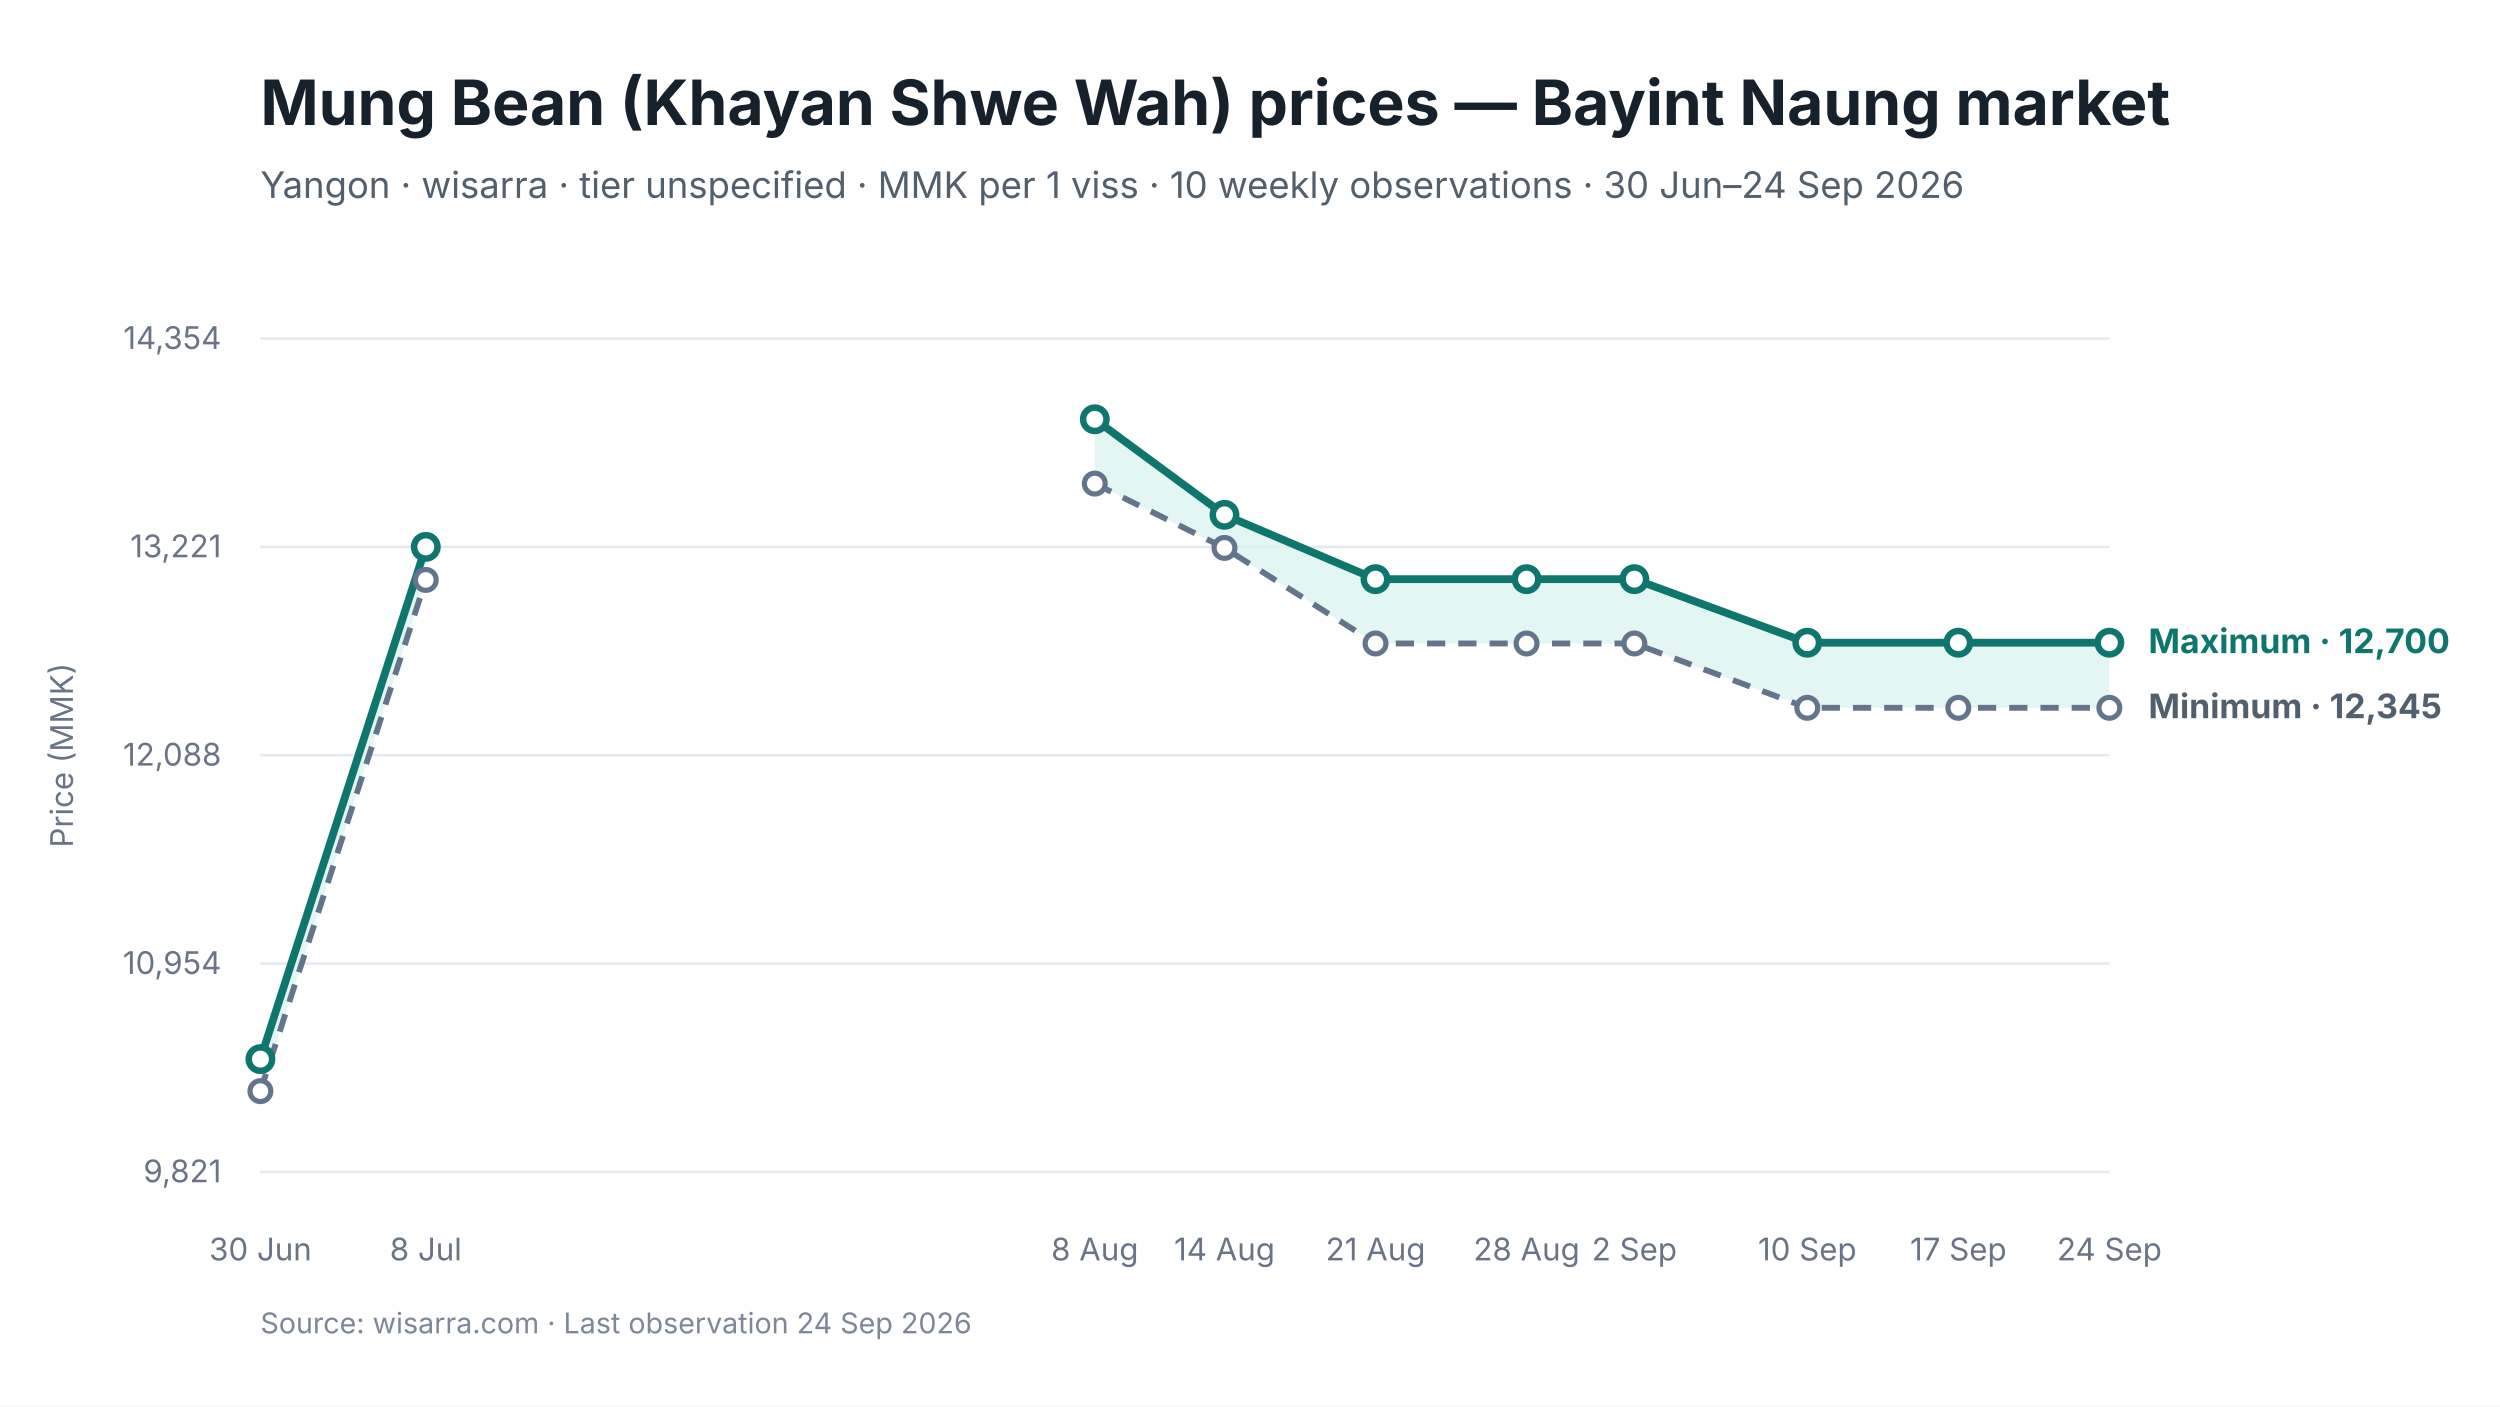
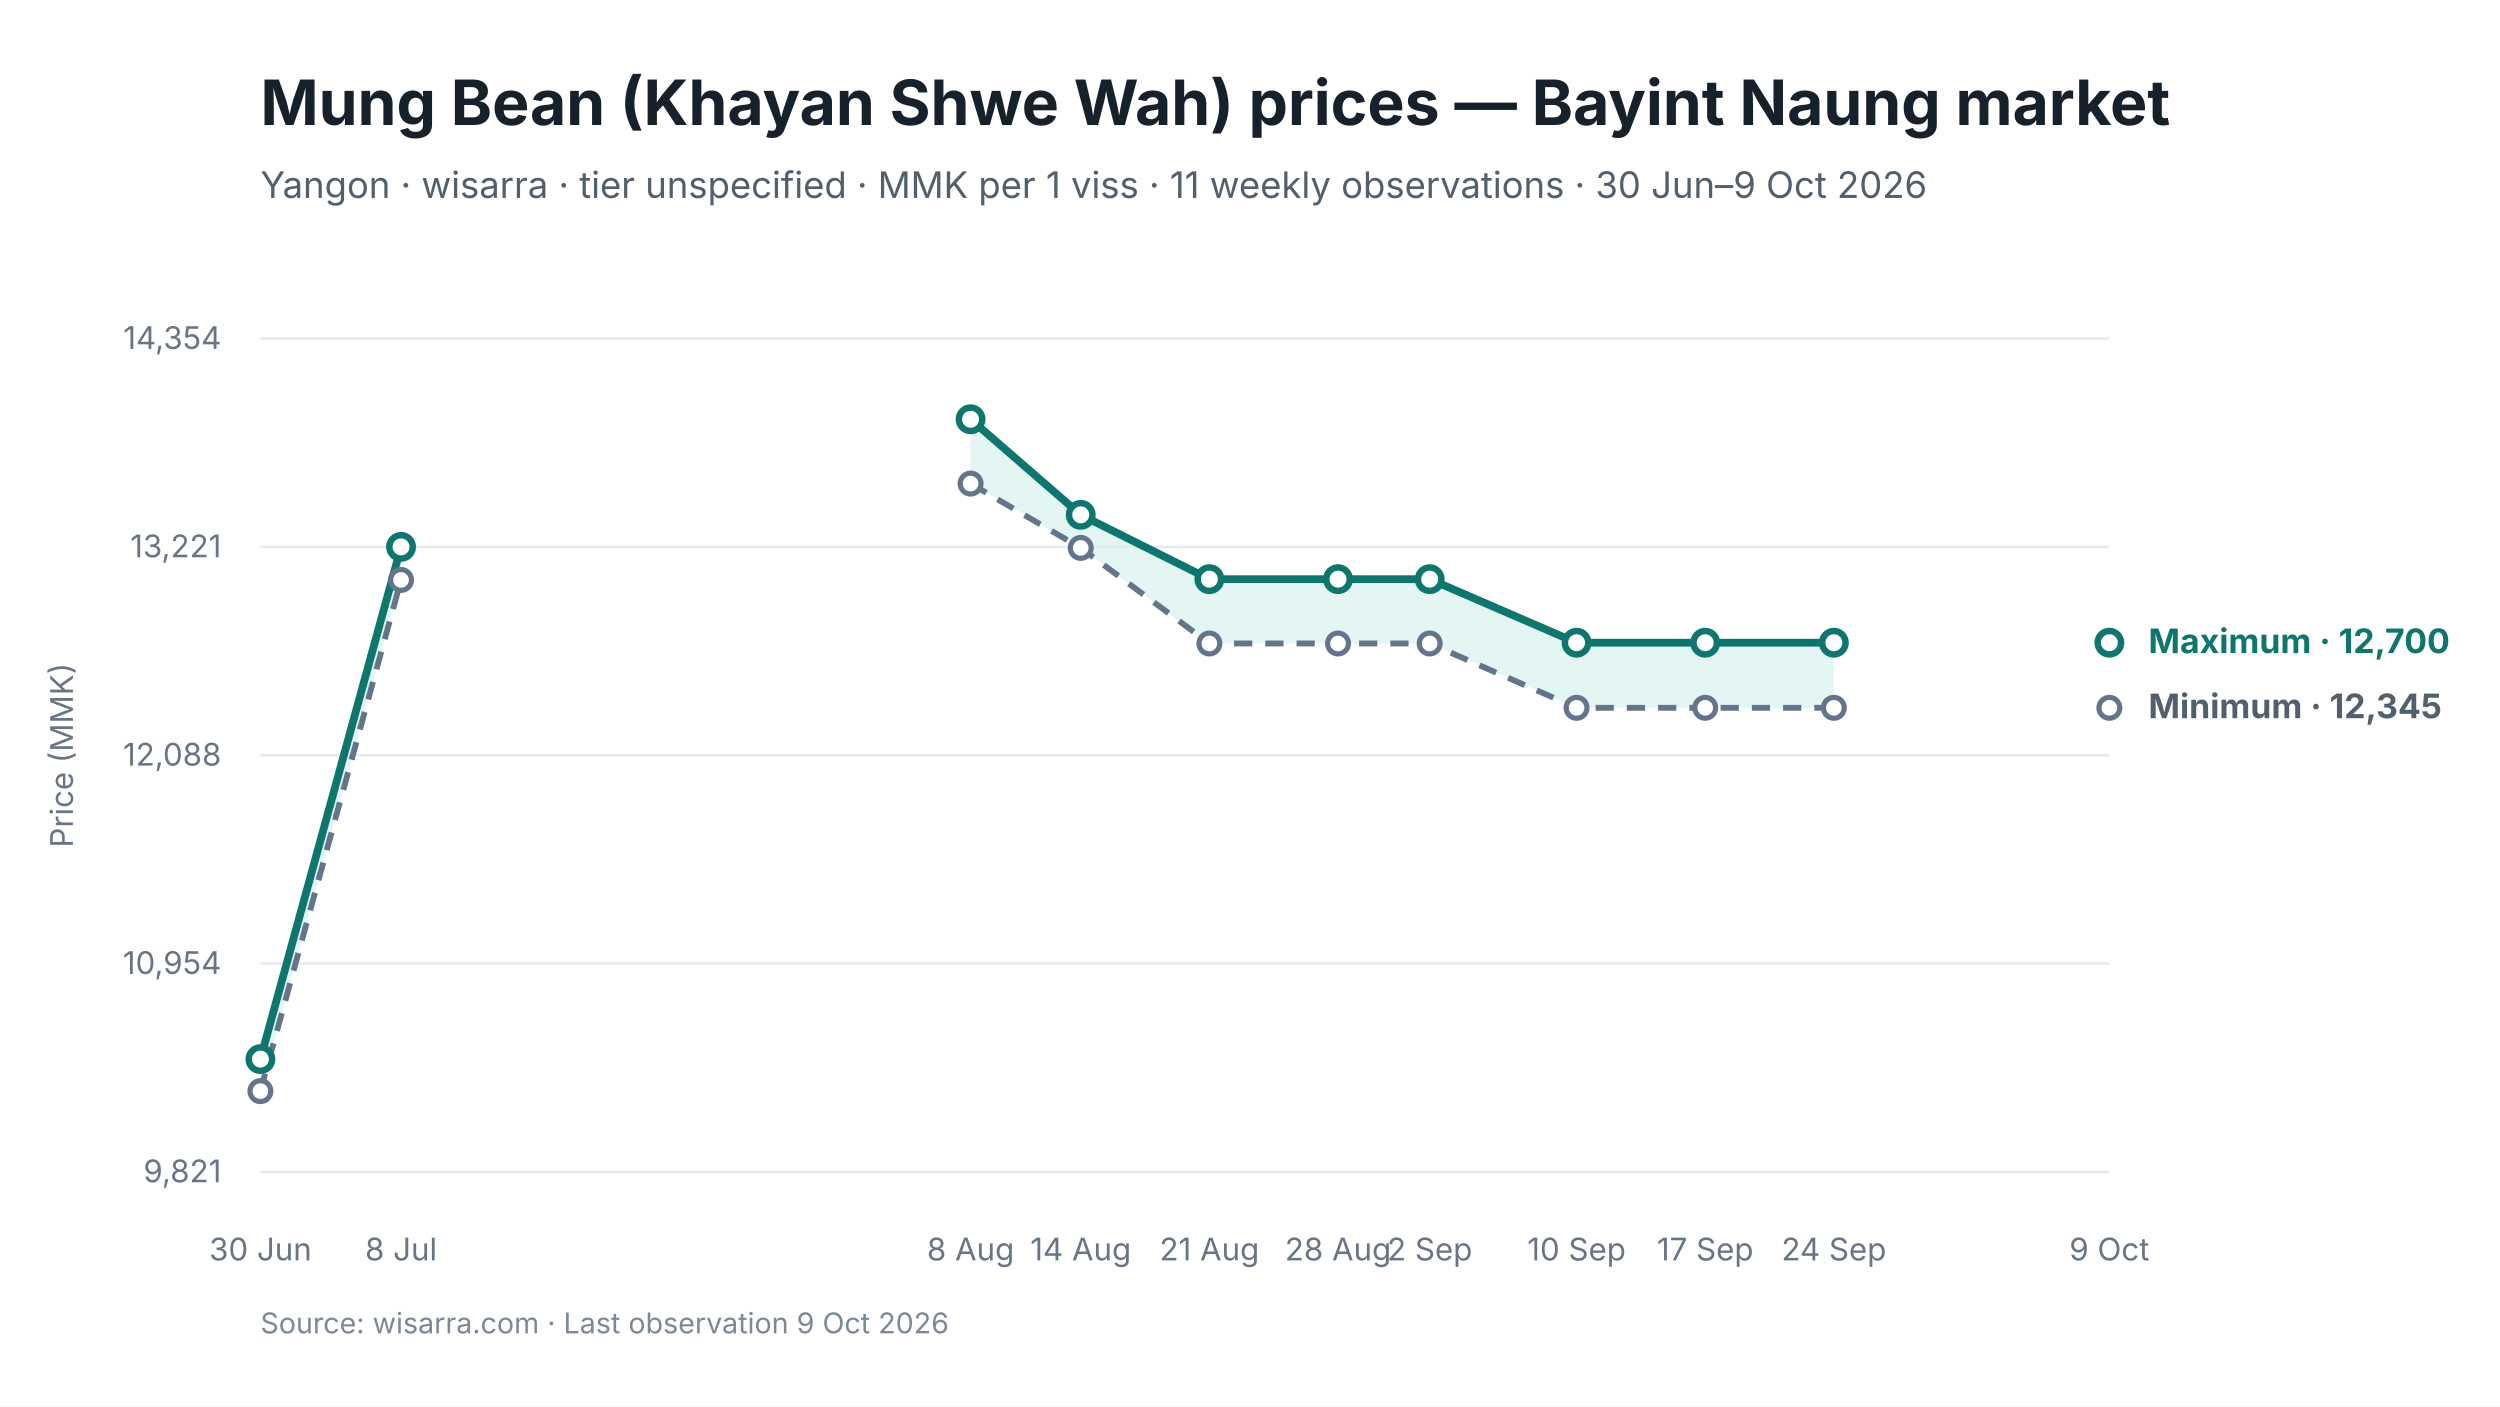
<svg xmlns="http://www.w3.org/2000/svg" viewBox="0 0 960 540" width="960" height="540" role="img" aria-labelledby="chart-title chart-desc">
  <style>
text { font-family: Inter, -apple-system, BlinkMacSystemFont, "Segoe UI", sans-serif; fill: #17212B; }
.chart-title { font-size: 24px; font-weight: 650; }
.subtitle { font-size: 14px; fill: #52606D; }
.axis { font-size: 12px; fill: #697586; }
.grid { stroke: #E5EAF0; stroke-width: 1; }
.range { fill: #D9F3F0; fill-opacity: 0.72; }
.maximum { stroke: #0F766E; stroke-width: 3; fill: none; }
.minimum { stroke: #64748B; stroke-width: 2.25; stroke-dasharray: 7 5; fill: none; }
.modal { stroke: #2563EB; stroke-width: 3; fill: none; }
.point-max { fill: #FFFFFF; stroke: #0F766E; stroke-width: 2.5; }
.point-min { fill: #FFFFFF; stroke: #64748B; stroke-width: 2; }
.point-modal { fill: #FFFFFF; stroke: #2563EB; stroke-width: 2.5; }
.direct-label { font-size: 13px; font-weight: 650; }
.maximum-label { fill: #0F766E; }
.minimum-label { fill: #52606D; }
.combined-label { fill: #334155; }
.modal-label { fill: #1D4ED8; }
.source { font-size: 11px; fill: #7C8798; }
</style>
  <rect width="960" height="540" fill="#FFFFFF" />
  <text id="chart-title" x="100" y="48" class="chart-title">Mung Bean (Khayan Shwe Wah) prices — Bayint Naung market</text>
-   <text x="100" y="76" class="subtitle">Yangon · wisarra · tier unspecified · MMK per 1 viss · 10 weekly observations · 30 Jun–24 Sep 2026</text>
+   <text x="100" y="76" class="subtitle">Yangon · wisarra · tier unspecified · MMK per 1 viss · 11 weekly observations · 30 Jun–9 Oct 2026</text>
  <line x1="100" y1="130.0" x2="810" y2="130.0" class="grid" />
  <text x="85" y="134.0" text-anchor="end" class="axis">14,354</text>
  <line x1="100" y1="210.0" x2="810" y2="210.0" class="grid" />
  <text x="85" y="214.0" text-anchor="end" class="axis">13,221</text>
  <line x1="100" y1="290.0" x2="810" y2="290.0" class="grid" />
  <text x="85" y="294.0" text-anchor="end" class="axis">12,088</text>
  <line x1="100" y1="370.0" x2="810" y2="370.0" class="grid" />
  <text x="85" y="374.0" text-anchor="end" class="axis">10,954</text>
  <line x1="100" y1="450.0" x2="810" y2="450.0" class="grid" />
  <text x="85" y="454.0" text-anchor="end" class="axis">9,821</text>
-   <polygon points="100.0,419.0 163.5,222.7 163.5,210.0 100.0,406.7" class="range" />
-   <polygon points="420.4,185.7 470.2,210.4 528.2,247.1 586.2,247.1 627.6,247.1 694.0,271.8 752.0,271.8 810.0,271.8 810.0,246.8 752.0,246.8 694.0,246.8 627.6,222.4 586.2,222.4 528.2,222.4 470.2,197.7 420.4,161.0" class="range" />
-   <path d="M 100.0 419.0 L 163.5 222.7" class="minimum" />
-   <path d="M 420.4 185.7 L 470.2 210.4 L 528.2 247.1 L 586.2 247.1 L 627.6 247.1 L 694.0 271.8 L 752.0 271.8 L 810.0 271.8" class="minimum" />
-   <path d="M 100.0 406.7 L 163.5 210.0" class="maximum" />
-   <path d="M 420.4 161.0 L 470.2 197.7 L 528.2 222.4 L 586.2 222.4 L 627.6 222.4 L 694.0 246.8 L 752.0 246.8 L 810.0 246.8" class="maximum" />
+   <polygon points="100.0,419.0 154.0,222.7 154.0,210.0 100.0,406.7" class="range" />
+   <polygon points="372.7,185.7 415.0,210.4 464.4,247.1 513.8,247.1 549.0,247.1 605.4,271.8 654.8,271.8 704.2,271.8 704.2,246.8 654.8,246.8 605.4,246.8 549.0,222.4 513.8,222.4 464.4,222.4 415.0,197.7 372.7,161.0" class="range" />
+   <path d="M 100.0 419.0 L 154.0 222.7" class="minimum" />
+   <path d="M 372.7 185.7 L 415.0 210.4 L 464.4 247.1 L 513.8 247.1 L 549.0 247.1 L 605.4 271.8 L 654.8 271.8 L 704.2 271.8" class="minimum" />
+   <path d="M 100.0 406.7 L 154.0 210.0" class="maximum" />
+   <path d="M 372.7 161.0 L 415.0 197.7 L 464.4 222.4 L 513.8 222.4 L 549.0 222.4 L 605.4 246.8 L 654.8 246.8 L 704.2 246.8" class="maximum" />
  <circle cx="100.0" cy="419.0" r="4" class="point-min" />
-   <circle cx="163.5" cy="222.7" r="4" class="point-min" />
-   <circle cx="420.4" cy="185.7" r="4" class="point-min" />
-   <circle cx="470.2" cy="210.4" r="4" class="point-min" />
-   <circle cx="528.2" cy="247.1" r="4" class="point-min" />
-   <circle cx="586.2" cy="247.1" r="4" class="point-min" />
-   <circle cx="627.6" cy="247.1" r="4" class="point-min" />
-   <circle cx="694.0" cy="271.8" r="4" class="point-min" />
-   <circle cx="752.0" cy="271.8" r="4" class="point-min" />
+   <circle cx="154.0" cy="222.7" r="4" class="point-min" />
+   <circle cx="372.7" cy="185.7" r="4" class="point-min" />
+   <circle cx="415.0" cy="210.4" r="4" class="point-min" />
+   <circle cx="464.4" cy="247.1" r="4" class="point-min" />
+   <circle cx="513.8" cy="247.1" r="4" class="point-min" />
+   <circle cx="549.0" cy="247.1" r="4" class="point-min" />
+   <circle cx="605.4" cy="271.8" r="4" class="point-min" />
+   <circle cx="654.8" cy="271.8" r="4" class="point-min" />
+   <circle cx="704.2" cy="271.8" r="4" class="point-min" />
  <circle cx="810.0" cy="271.8" r="4" class="point-min" />
  <circle cx="100.0" cy="406.7" r="4.5" class="point-max" />
-   <circle cx="163.5" cy="210.0" r="4.5" class="point-max" />
-   <circle cx="420.4" cy="161.0" r="4.5" class="point-max" />
-   <circle cx="470.2" cy="197.7" r="4.5" class="point-max" />
-   <circle cx="528.2" cy="222.4" r="4.5" class="point-max" />
-   <circle cx="586.2" cy="222.4" r="4.5" class="point-max" />
-   <circle cx="627.6" cy="222.4" r="4.5" class="point-max" />
-   <circle cx="694.0" cy="246.8" r="4.5" class="point-max" />
-   <circle cx="752.0" cy="246.8" r="4.5" class="point-max" />
+   <circle cx="154.0" cy="210.0" r="4.5" class="point-max" />
+   <circle cx="372.7" cy="161.0" r="4.5" class="point-max" />
+   <circle cx="415.0" cy="197.7" r="4.5" class="point-max" />
+   <circle cx="464.4" cy="222.4" r="4.5" class="point-max" />
+   <circle cx="513.8" cy="222.4" r="4.5" class="point-max" />
+   <circle cx="549.0" cy="222.4" r="4.5" class="point-max" />
+   <circle cx="605.4" cy="246.8" r="4.5" class="point-max" />
+   <circle cx="654.8" cy="246.8" r="4.5" class="point-max" />
+   <circle cx="704.2" cy="246.8" r="4.5" class="point-max" />
  <circle cx="810.0" cy="246.8" r="4.5" class="point-max" />
  <text x="100.0" y="484" text-anchor="middle" class="axis">30 Jun</text>
-   <text x="163.5" y="484" text-anchor="middle" class="axis">8 Jul</text>
-   <text x="420.4" y="484" text-anchor="middle" class="axis">8 Aug</text>
-   <text x="470.2" y="484" text-anchor="middle" class="axis">14 Aug</text>
-   <text x="528.2" y="484" text-anchor="middle" class="axis">21 Aug</text>
-   <text x="586.2" y="484" text-anchor="middle" class="axis">28 Aug</text>
-   <text x="627.6" y="484" text-anchor="middle" class="axis">2 Sep</text>
-   <text x="694.0" y="484" text-anchor="middle" class="axis">10 Sep</text>
-   <text x="752.0" y="484" text-anchor="middle" class="axis">17 Sep</text>
-   <text x="810.0" y="484" text-anchor="middle" class="axis">24 Sep</text>
+   <text x="154.0" y="484" text-anchor="middle" class="axis">8 Jul</text>
+   <text x="372.7" y="484" text-anchor="middle" class="axis">8 Aug</text>
+   <text x="415.0" y="484" text-anchor="middle" class="axis">14 Aug</text>
+   <text x="464.4" y="484" text-anchor="middle" class="axis">21 Aug</text>
+   <text x="513.8" y="484" text-anchor="middle" class="axis">28 Aug</text>
+   <text x="549.0" y="484" text-anchor="middle" class="axis">2 Sep</text>
+   <text x="605.4" y="484" text-anchor="middle" class="axis">10 Sep</text>
+   <text x="654.8" y="484" text-anchor="middle" class="axis">17 Sep</text>
+   <text x="704.2" y="484" text-anchor="middle" class="axis">24 Sep</text>
+   <text x="810.0" y="484" text-anchor="middle" class="axis">9 Oct</text>
  <text x="825.0" y="250.8" class="direct-label maximum-label">Maximum · 12,700</text>
  <text x="825.0" y="275.8" class="direct-label minimum-label">Minimum · 12,345</text>
  <text x="28" y="290.0" text-anchor="middle" class="axis" transform="rotate(-90 28 290.0)">Price (MMK)</text>
-   <text x="100" y="512" class="source">Source: wisarra.com · Last observation 24 Sep 2026</text>
+   <text x="100" y="512" class="source">Source: wisarra.com · Last observation 9 Oct 2026</text>
</svg>
